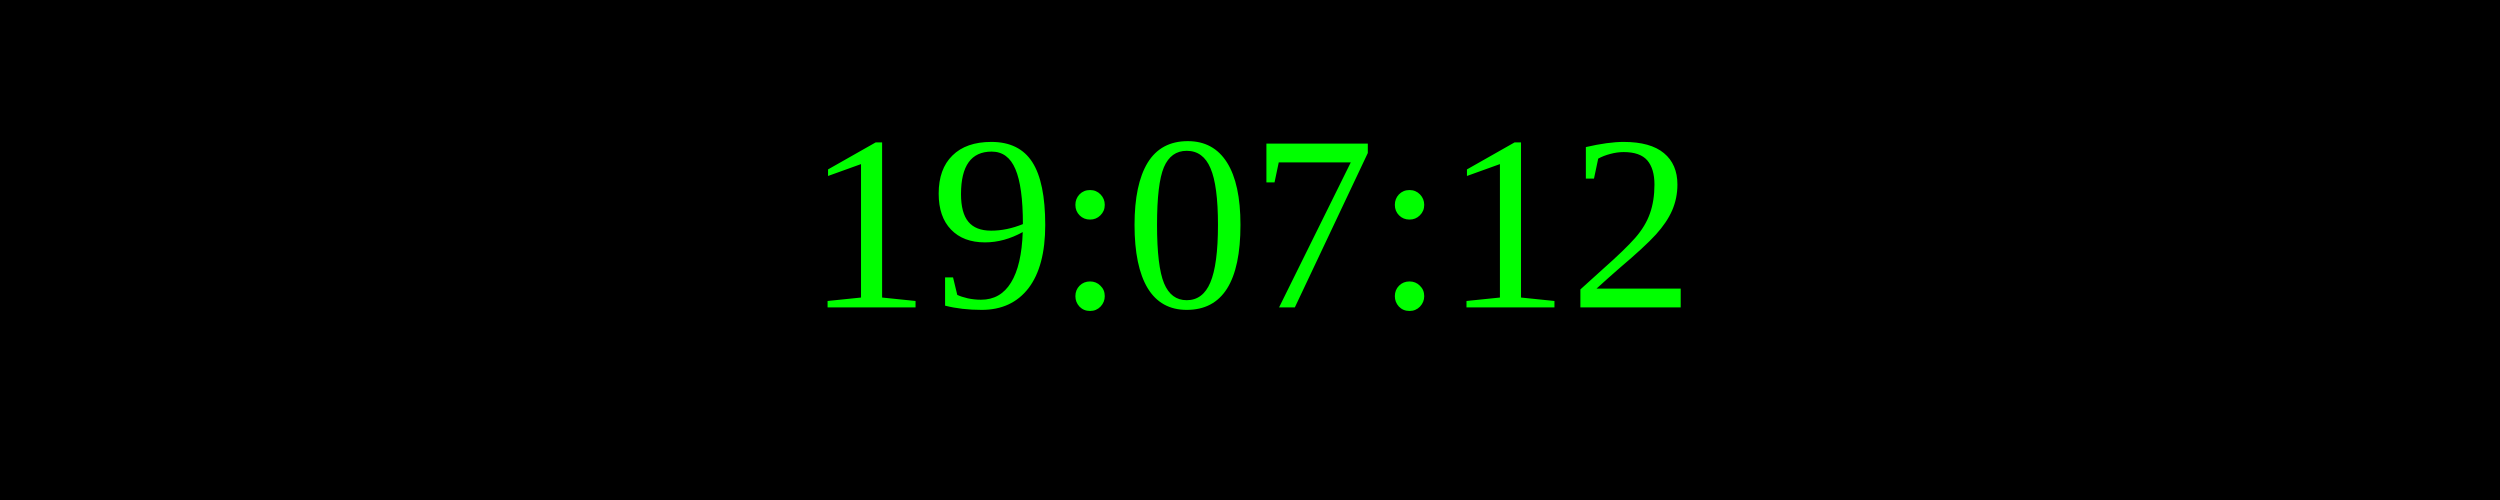
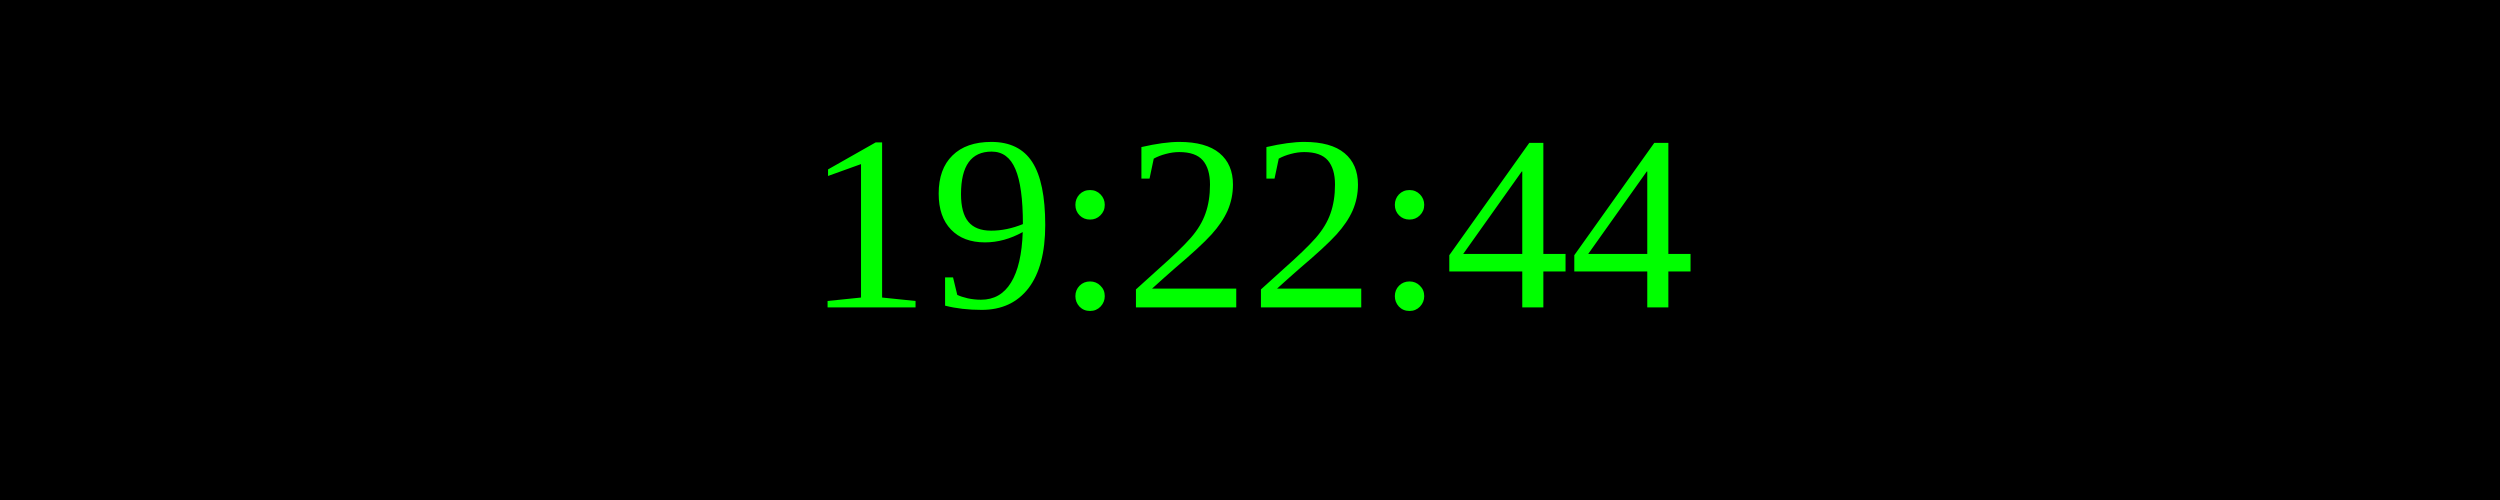
<svg xmlns="http://www.w3.org/2000/svg" width="250" height="50">
  <rect width="100%" height="100%" fill="black" />
  <text x="50%" y="50%" font-size="25" fill="lime" text-anchor="middle" dominant-baseline="middle">
- 19:07:12
+ 19:22:44
</text>
</svg>
